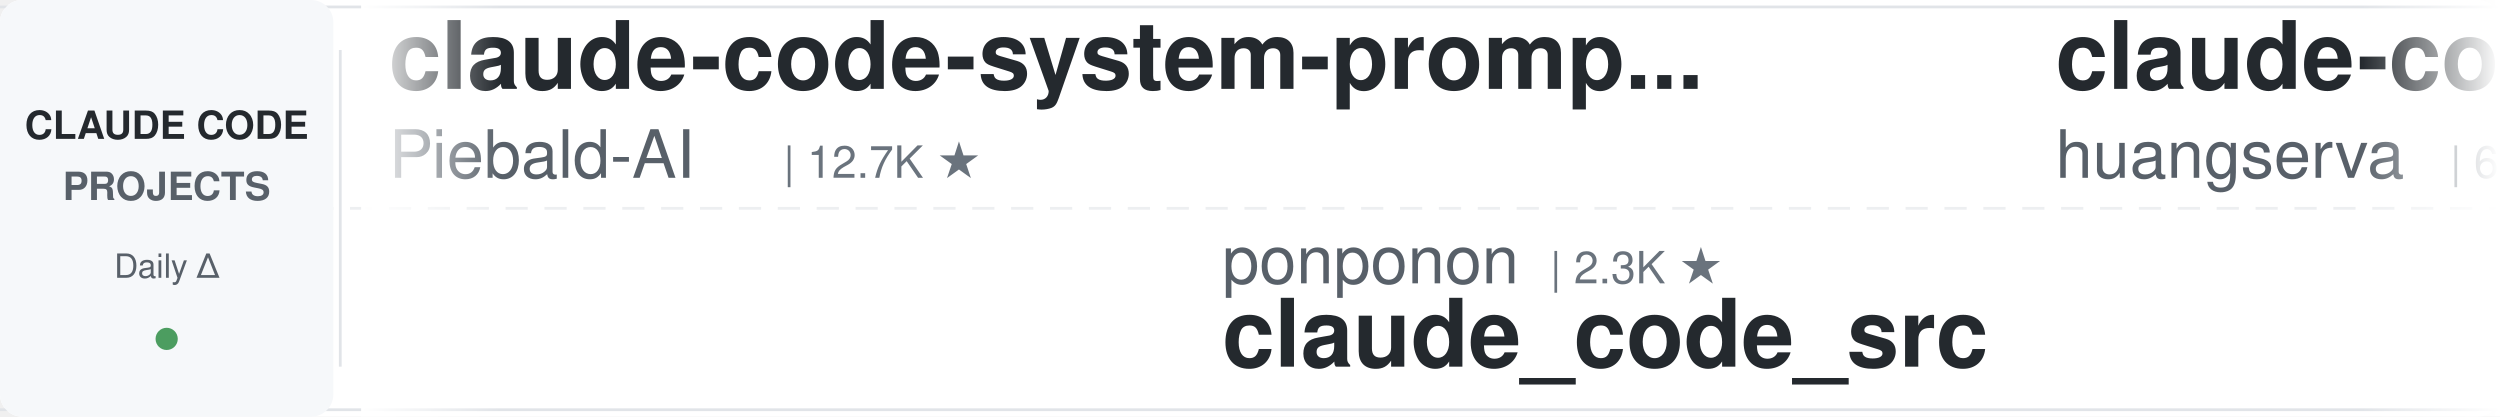
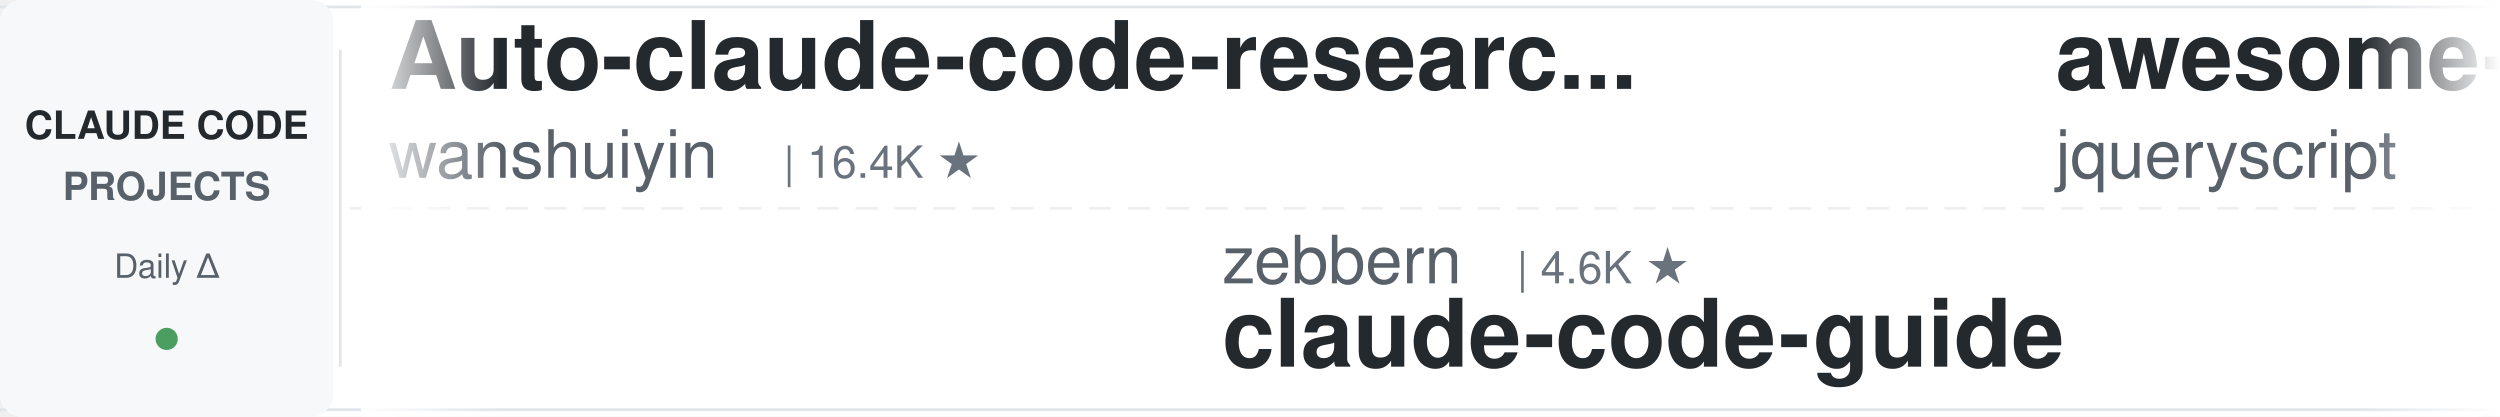
<svg xmlns="http://www.w3.org/2000/svg" width="900" height="150">
  <defs>
    <linearGradient id="leftFade" x1="0%" y1="0%" x2="100%" y2="0%">
      <stop offset="0%" style="stop-color:#ffffff;stop-opacity:1" />
      <stop offset="100%" style="stop-color:#ffffff;stop-opacity:0" />
    </linearGradient>
    <linearGradient id="rightFade" x1="0%" y1="0%" x2="100%" y2="0%">
      <stop offset="0%" style="stop-color:#ffffff;stop-opacity:0" />
      <stop offset="100%" style="stop-color:#ffffff;stop-opacity:1" />
    </linearGradient>
  </defs>
  <rect width="900" height="150" fill="#ffffff" rx="8" />
  <rect x="0" y="2" width="900" height="1" fill="#e1e4e8" />
  <rect x="0" y="147" width="900" height="1" fill="#e1e4e8" />
  <line x1="0" y1="75" x2="900" y2="75" stroke="#e1e4e8" stroke-width="1" stroke-dasharray="8 6" opacity="0.6" />
  <rect x="0" y="0" width="120" height="150" fill="#f6f8fa" rx="8" />
  <text x="60" y="50" font-family="-apple-system, BlinkMacSystemFont, 'Segoe UI', Helvetica, Arial, sans-serif" font-size="14" font-weight="600" fill="#24292e" text-anchor="middle">CLAUDE CODE</text>
  <text x="60" y="72" font-family="-apple-system, BlinkMacSystemFont, 'Segoe UI', Helvetica, Arial, sans-serif" font-size="14" font-weight="600" fill="#586069" text-anchor="middle">PROJECTS</text>
  <text x="60" y="100" font-family="-apple-system, BlinkMacSystemFont, 'Segoe UI', Helvetica, Arial, sans-serif" font-size="12" font-weight="500" fill="#586069" text-anchor="middle">Daily Δ</text>
  <circle cx="60" cy="122" r="4" fill="#22863a" opacity="0.8" />
  <rect x="122" y="18" width="1" height="114" fill="#e1e4e8" />
  <clipPath id="tickerClip">
    <rect x="130" y="0" width="770" height="150" />
  </clipPath>
  <g clip-path="url(#tickerClip)">
    <g id="tickerItems">
      <animateTransform attributeName="transform" attributeType="XML" type="translate" from="0 0" to="-3000 0" dur="54s" repeatCount="indefinite" />
      <g transform="translate(0, 0)">
-         <text x="140" y="32" font-family="-apple-system, BlinkMacSystemFont, 'Segoe UI', Helvetica, Arial, sans-serif" font-size="34" font-weight="600" fill="#24292e">claude-code-system-promp...</text>
-         <text x="140" y="64" font-family="-apple-system, BlinkMacSystemFont, 'Segoe UI', Helvetica, Arial, sans-serif" font-size="24" font-weight="400" fill="#586069">Piebald-AI</text>
-         <text x="282" y="64" font-family="-apple-system, BlinkMacSystemFont, 'Segoe UI', Helvetica, Arial, sans-serif" font-size="16" font-weight="500" fill="#6a737d">| 12.7K ★</text>
+         <text x="140" y="32" font-family="-apple-system, BlinkMacSystemFont, 'Segoe UI', Helvetica, Arial, sans-serif" font-size="34" font-weight="600" fill="#24292e">Auto-claude-code-researc...</text>
+         <text x="140" y="64" font-family="-apple-system, BlinkMacSystemFont, 'Segoe UI', Helvetica, Arial, sans-serif" font-size="24" font-weight="400" fill="#586069">wanshuiyin</text>
+         <text x="282" y="64" font-family="-apple-system, BlinkMacSystemFont, 'Segoe UI', Helvetica, Arial, sans-serif" font-size="16" font-weight="500" fill="#6a737d">| 16.4K ★</text>
      </g>
      <g transform="translate(300, 0)">
-         <text x="140" y="102" font-family="-apple-system, BlinkMacSystemFont, 'Segoe UI', Helvetica, Arial, sans-serif" font-size="24" font-weight="400" fill="#586069">ponponon</text>
-         <text x="258" y="102" font-family="-apple-system, BlinkMacSystemFont, 'Segoe UI', Helvetica, Arial, sans-serif" font-size="16" font-weight="500" fill="#6a737d">| 2.3K ★</text>
-         <text x="140" y="132" font-family="-apple-system, BlinkMacSystemFont, 'Segoe UI', Helvetica, Arial, sans-serif" font-size="34" font-weight="600" fill="#24292e">claude_code_src</text>
+         <text x="140" y="102" font-family="-apple-system, BlinkMacSystemFont, 'Segoe UI', Helvetica, Arial, sans-serif" font-size="24" font-weight="400" fill="#586069">zebbern</text>
+         <text x="246" y="102" font-family="-apple-system, BlinkMacSystemFont, 'Segoe UI', Helvetica, Arial, sans-serif" font-size="16" font-weight="500" fill="#6a737d">| 4.6K ★</text>
+         <text x="140" y="132" font-family="-apple-system, BlinkMacSystemFont, 'Segoe UI', Helvetica, Arial, sans-serif" font-size="34" font-weight="600" fill="#24292e">claude-code-guide</text>
      </g>
      <g transform="translate(600, 0)">
-         <text x="140" y="32" font-family="-apple-system, BlinkMacSystemFont, 'Segoe UI', Helvetica, Arial, sans-serif" font-size="34" font-weight="600" fill="#24292e">claude-code-cli</text>
-         <text x="140" y="64" font-family="-apple-system, BlinkMacSystemFont, 'Segoe UI', Helvetica, Arial, sans-serif" font-size="24" font-weight="400" fill="#586069">huangserva</text>
-         <text x="282" y="64" font-family="-apple-system, BlinkMacSystemFont, 'Segoe UI', Helvetica, Arial, sans-serif" font-size="16" font-weight="500" fill="#6a737d">| 630 ★</text>
+         <text x="140" y="32" font-family="-apple-system, BlinkMacSystemFont, 'Segoe UI', Helvetica, Arial, sans-serif" font-size="34" font-weight="600" fill="#24292e">awesome-claude-code</text>
+         <text x="140" y="64" font-family="-apple-system, BlinkMacSystemFont, 'Segoe UI', Helvetica, Arial, sans-serif" font-size="24" font-weight="400" fill="#586069">jqueryscript</text>
+         <text x="306" y="64" font-family="-apple-system, BlinkMacSystemFont, 'Segoe UI', Helvetica, Arial, sans-serif" font-size="16" font-weight="500" fill="#6a737d">| 517 ★</text>
      </g>
      <g transform="translate(900, 0)">
-         <text x="140" y="102" font-family="-apple-system, BlinkMacSystemFont, 'Segoe UI', Helvetica, Arial, sans-serif" font-size="24" font-weight="400" fill="#586069">anthropics</text>
-         <text x="282" y="102" font-family="-apple-system, BlinkMacSystemFont, 'Segoe UI', Helvetica, Arial, sans-serif" font-size="16" font-weight="500" fill="#6a737d">| 8.9K ★</text>
-         <text x="140" y="132" font-family="-apple-system, BlinkMacSystemFont, 'Segoe UI', Helvetica, Arial, sans-serif" font-size="34" font-weight="600" fill="#24292e">claude-code-action</text>
+         <text x="140" y="102" font-family="-apple-system, BlinkMacSystemFont, 'Segoe UI', Helvetica, Arial, sans-serif" font-size="24" font-weight="400" fill="#586069">WorldFlowAI</text>
+         <text x="294" y="102" font-family="-apple-system, BlinkMacSystemFont, 'Segoe UI', Helvetica, Arial, sans-serif" font-size="16" font-weight="500" fill="#6a737d">| 3.3K ★</text>
+         <text x="140" y="132" font-family="-apple-system, BlinkMacSystemFont, 'Segoe UI', Helvetica, Arial, sans-serif" font-size="34" font-weight="600" fill="#24292e">everything-claude-code</text>
      </g>
      <g transform="translate(1200, 0)">
-         <text x="140" y="32" font-family="-apple-system, BlinkMacSystemFont, 'Segoe UI', Helvetica, Arial, sans-serif" font-size="34" font-weight="600" fill="#24292e">claude-code-harness</text>
-         <text x="140" y="64" font-family="-apple-system, BlinkMacSystemFont, 'Segoe UI', Helvetica, Arial, sans-serif" font-size="24" font-weight="400" fill="#586069">Chachamaru127</text>
-         <text x="318" y="64" font-family="-apple-system, BlinkMacSystemFont, 'Segoe UI', Helvetica, Arial, sans-serif" font-size="16" font-weight="500" fill="#6a737d">| 3.1K ★</text>
+         <text x="140" y="32" font-family="-apple-system, BlinkMacSystemFont, 'Segoe UI', Helvetica, Arial, sans-serif" font-size="34" font-weight="600" fill="#24292e">ClaudeCodeAgents</text>
+         <text x="140" y="64" font-family="-apple-system, BlinkMacSystemFont, 'Segoe UI', Helvetica, Arial, sans-serif" font-size="24" font-weight="400" fill="#586069">darcyegb</text>
+         <text x="258" y="64" font-family="-apple-system, BlinkMacSystemFont, 'Segoe UI', Helvetica, Arial, sans-serif" font-size="16" font-weight="500" fill="#6a737d">| 765 ★</text>
      </g>
      <g transform="translate(1500, 0)">
-         <text x="140" y="102" font-family="-apple-system, BlinkMacSystemFont, 'Segoe UI', Helvetica, Arial, sans-serif" font-size="24" font-weight="400" fill="#586069">fuergaosi233</text>
-         <text x="306" y="102" font-family="-apple-system, BlinkMacSystemFont, 'Segoe UI', Helvetica, Arial, sans-serif" font-size="16" font-weight="500" fill="#6a737d">| 2.8K ★</text>
-         <text x="140" y="132" font-family="-apple-system, BlinkMacSystemFont, 'Segoe UI', Helvetica, Arial, sans-serif" font-size="34" font-weight="600" fill="#24292e">claude-code-proxy</text>
+         <text x="140" y="102" font-family="-apple-system, BlinkMacSystemFont, 'Segoe UI', Helvetica, Arial, sans-serif" font-size="24" font-weight="400" fill="#586069">OneRedOak</text>
+         <text x="270" y="102" font-family="-apple-system, BlinkMacSystemFont, 'Segoe UI', Helvetica, Arial, sans-serif" font-size="16" font-weight="500" fill="#6a737d">| 3.9K ★</text>
+         <text x="140" y="132" font-family="-apple-system, BlinkMacSystemFont, 'Segoe UI', Helvetica, Arial, sans-serif" font-size="34" font-weight="600" fill="#24292e">claude-code-workflows</text>
      </g>
      <g transform="translate(1800, 0)">
-         <text x="140" y="32" font-family="-apple-system, BlinkMacSystemFont, 'Segoe UI', Helvetica, Arial, sans-serif" font-size="34" font-weight="600" fill="#24292e">claude-code-book</text>
-         <text x="140" y="64" font-family="-apple-system, BlinkMacSystemFont, 'Segoe UI', Helvetica, Arial, sans-serif" font-size="24" font-weight="400" fill="#586069">lintsinghua</text>
-         <text x="294" y="64" font-family="-apple-system, BlinkMacSystemFont, 'Segoe UI', Helvetica, Arial, sans-serif" font-size="16" font-weight="500" fill="#6a737d">| 4.3K ★</text>
+         <text x="140" y="32" font-family="-apple-system, BlinkMacSystemFont, 'Segoe UI', Helvetica, Arial, sans-serif" font-size="34" font-weight="600" fill="#24292e">learn-claude-code</text>
+         <text x="140" y="64" font-family="-apple-system, BlinkMacSystemFont, 'Segoe UI', Helvetica, Arial, sans-serif" font-size="24" font-weight="400" fill="#586069">shareAI-lab</text>
+         <text x="294" y="64" font-family="-apple-system, BlinkMacSystemFont, 'Segoe UI', Helvetica, Arial, sans-serif" font-size="16" font-weight="500" fill="#6a737d">| 77.2K ★</text>
      </g>
      <g transform="translate(2100, 0)">
-         <text x="140" y="102" font-family="-apple-system, BlinkMacSystemFont, 'Segoe UI', Helvetica, Arial, sans-serif" font-size="24" font-weight="400" fill="#586069">affaan-m</text>
-         <text x="258" y="102" font-family="-apple-system, BlinkMacSystemFont, 'Segoe UI', Helvetica, Arial, sans-serif" font-size="16" font-weight="500" fill="#6a737d">| 262.4K ★</text>
-         <text x="140" y="132" font-family="-apple-system, BlinkMacSystemFont, 'Segoe UI', Helvetica, Arial, sans-serif" font-size="34" font-weight="600" fill="#24292e">ECC</text>
+         <text x="140" y="102" font-family="-apple-system, BlinkMacSystemFont, 'Segoe UI', Helvetica, Arial, sans-serif" font-size="24" font-weight="400" fill="#586069">lintsinghua</text>
+         <text x="294" y="102" font-family="-apple-system, BlinkMacSystemFont, 'Segoe UI', Helvetica, Arial, sans-serif" font-size="16" font-weight="500" fill="#6a737d">| 4.3K ★</text>
+         <text x="140" y="132" font-family="-apple-system, BlinkMacSystemFont, 'Segoe UI', Helvetica, Arial, sans-serif" font-size="34" font-weight="600" fill="#24292e">claude-code-book</text>
      </g>
      <g transform="translate(2400, 0)">
-         <text x="140" y="32" font-family="-apple-system, BlinkMacSystemFont, 'Segoe UI', Helvetica, Arial, sans-serif" font-size="34" font-weight="600" fill="#24292e">claude-code-source</text>
-         <text x="140" y="64" font-family="-apple-system, BlinkMacSystemFont, 'Segoe UI', Helvetica, Arial, sans-serif" font-size="24" font-weight="400" fill="#586069">hangsman</text>
-         <text x="258" y="64" font-family="-apple-system, BlinkMacSystemFont, 'Segoe UI', Helvetica, Arial, sans-serif" font-size="16" font-weight="500" fill="#6a737d">| 795 ★</text>
+         <text x="140" y="32" font-family="-apple-system, BlinkMacSystemFont, 'Segoe UI', Helvetica, Arial, sans-serif" font-size="34" font-weight="600" fill="#24292e">claude-code-telegram</text>
+         <text x="140" y="64" font-family="-apple-system, BlinkMacSystemFont, 'Segoe UI', Helvetica, Arial, sans-serif" font-size="24" font-weight="400" fill="#586069">overwirehq</text>
+         <text x="282" y="64" font-family="-apple-system, BlinkMacSystemFont, 'Segoe UI', Helvetica, Arial, sans-serif" font-size="16" font-weight="500" fill="#6a737d">| 2.8K ★</text>
      </g>
      <g transform="translate(2700, 0)">
-         <text x="140" y="102" font-family="-apple-system, BlinkMacSystemFont, 'Segoe UI', Helvetica, Arial, sans-serif" font-size="24" font-weight="400" fill="#586069">nicedreamzapp</text>
-         <text x="318" y="102" font-family="-apple-system, BlinkMacSystemFont, 'Segoe UI', Helvetica, Arial, sans-serif" font-size="16" font-weight="500" fill="#6a737d">| 3.3K ★</text>
-         <text x="140" y="132" font-family="-apple-system, BlinkMacSystemFont, 'Segoe UI', Helvetica, Arial, sans-serif" font-size="34" font-weight="600" fill="#24292e">claude-code-local</text>
+         <text x="140" y="102" font-family="-apple-system, BlinkMacSystemFont, 'Segoe UI', Helvetica, Arial, sans-serif" font-size="24" font-weight="400" fill="#586069">JrCx7scC</text>
+         <text x="258" y="102" font-family="-apple-system, BlinkMacSystemFont, 'Segoe UI', Helvetica, Arial, sans-serif" font-size="16" font-weight="500" fill="#6a737d">| 376 ★</text>
+         <text x="140" y="132" font-family="-apple-system, BlinkMacSystemFont, 'Segoe UI', Helvetica, Arial, sans-serif" font-size="34" font-weight="600" fill="#24292e">claude-code-source</text>
      </g>
      <g transform="translate(3000, 0)">
-         <text x="140" y="32" font-family="-apple-system, BlinkMacSystemFont, 'Segoe UI', Helvetica, Arial, sans-serif" font-size="34" font-weight="600" fill="#24292e">claude-code-system-promp...</text>
-         <text x="140" y="64" font-family="-apple-system, BlinkMacSystemFont, 'Segoe UI', Helvetica, Arial, sans-serif" font-size="24" font-weight="400" fill="#586069">Piebald-AI</text>
-         <text x="282" y="64" font-family="-apple-system, BlinkMacSystemFont, 'Segoe UI', Helvetica, Arial, sans-serif" font-size="16" font-weight="500" fill="#6a737d">| 12.7K ★</text>
+         <text x="140" y="32" font-family="-apple-system, BlinkMacSystemFont, 'Segoe UI', Helvetica, Arial, sans-serif" font-size="34" font-weight="600" fill="#24292e">Auto-claude-code-researc...</text>
+         <text x="140" y="64" font-family="-apple-system, BlinkMacSystemFont, 'Segoe UI', Helvetica, Arial, sans-serif" font-size="24" font-weight="400" fill="#586069">wanshuiyin</text>
+         <text x="282" y="64" font-family="-apple-system, BlinkMacSystemFont, 'Segoe UI', Helvetica, Arial, sans-serif" font-size="16" font-weight="500" fill="#6a737d">| 16.4K ★</text>
      </g>
      <g transform="translate(3300, 0)">
-         <text x="140" y="102" font-family="-apple-system, BlinkMacSystemFont, 'Segoe UI', Helvetica, Arial, sans-serif" font-size="24" font-weight="400" fill="#586069">ponponon</text>
-         <text x="258" y="102" font-family="-apple-system, BlinkMacSystemFont, 'Segoe UI', Helvetica, Arial, sans-serif" font-size="16" font-weight="500" fill="#6a737d">| 2.3K ★</text>
-         <text x="140" y="132" font-family="-apple-system, BlinkMacSystemFont, 'Segoe UI', Helvetica, Arial, sans-serif" font-size="34" font-weight="600" fill="#24292e">claude_code_src</text>
+         <text x="140" y="102" font-family="-apple-system, BlinkMacSystemFont, 'Segoe UI', Helvetica, Arial, sans-serif" font-size="24" font-weight="400" fill="#586069">zebbern</text>
+         <text x="246" y="102" font-family="-apple-system, BlinkMacSystemFont, 'Segoe UI', Helvetica, Arial, sans-serif" font-size="16" font-weight="500" fill="#6a737d">| 4.6K ★</text>
+         <text x="140" y="132" font-family="-apple-system, BlinkMacSystemFont, 'Segoe UI', Helvetica, Arial, sans-serif" font-size="34" font-weight="600" fill="#24292e">claude-code-guide</text>
      </g>
      <g transform="translate(3600, 0)">
-         <text x="140" y="32" font-family="-apple-system, BlinkMacSystemFont, 'Segoe UI', Helvetica, Arial, sans-serif" font-size="34" font-weight="600" fill="#24292e">claude-code-cli</text>
-         <text x="140" y="64" font-family="-apple-system, BlinkMacSystemFont, 'Segoe UI', Helvetica, Arial, sans-serif" font-size="24" font-weight="400" fill="#586069">huangserva</text>
-         <text x="282" y="64" font-family="-apple-system, BlinkMacSystemFont, 'Segoe UI', Helvetica, Arial, sans-serif" font-size="16" font-weight="500" fill="#6a737d">| 630 ★</text>
+         <text x="140" y="32" font-family="-apple-system, BlinkMacSystemFont, 'Segoe UI', Helvetica, Arial, sans-serif" font-size="34" font-weight="600" fill="#24292e">awesome-claude-code</text>
+         <text x="140" y="64" font-family="-apple-system, BlinkMacSystemFont, 'Segoe UI', Helvetica, Arial, sans-serif" font-size="24" font-weight="400" fill="#586069">jqueryscript</text>
+         <text x="306" y="64" font-family="-apple-system, BlinkMacSystemFont, 'Segoe UI', Helvetica, Arial, sans-serif" font-size="16" font-weight="500" fill="#6a737d">| 517 ★</text>
      </g>
      <g transform="translate(3900, 0)">
-         <text x="140" y="102" font-family="-apple-system, BlinkMacSystemFont, 'Segoe UI', Helvetica, Arial, sans-serif" font-size="24" font-weight="400" fill="#586069">anthropics</text>
-         <text x="282" y="102" font-family="-apple-system, BlinkMacSystemFont, 'Segoe UI', Helvetica, Arial, sans-serif" font-size="16" font-weight="500" fill="#6a737d">| 8.9K ★</text>
-         <text x="140" y="132" font-family="-apple-system, BlinkMacSystemFont, 'Segoe UI', Helvetica, Arial, sans-serif" font-size="34" font-weight="600" fill="#24292e">claude-code-action</text>
+         <text x="140" y="102" font-family="-apple-system, BlinkMacSystemFont, 'Segoe UI', Helvetica, Arial, sans-serif" font-size="24" font-weight="400" fill="#586069">WorldFlowAI</text>
+         <text x="294" y="102" font-family="-apple-system, BlinkMacSystemFont, 'Segoe UI', Helvetica, Arial, sans-serif" font-size="16" font-weight="500" fill="#6a737d">| 3.3K ★</text>
+         <text x="140" y="132" font-family="-apple-system, BlinkMacSystemFont, 'Segoe UI', Helvetica, Arial, sans-serif" font-size="34" font-weight="600" fill="#24292e">everything-claude-code</text>
      </g>
    </g>
  </g>
  <rect x="130" y="0" width="50" height="150" fill="url(#leftFade)" />
  <rect x="850" y="0" width="50" height="150" fill="url(#rightFade)" />
</svg>
